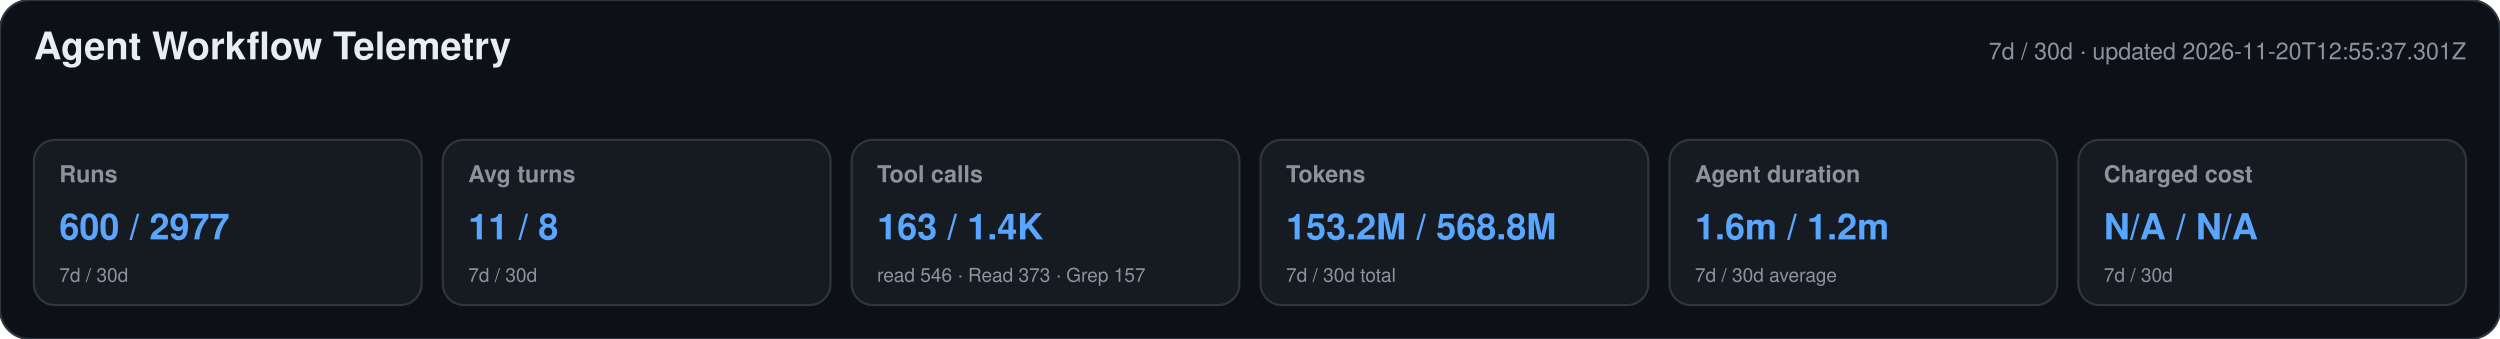
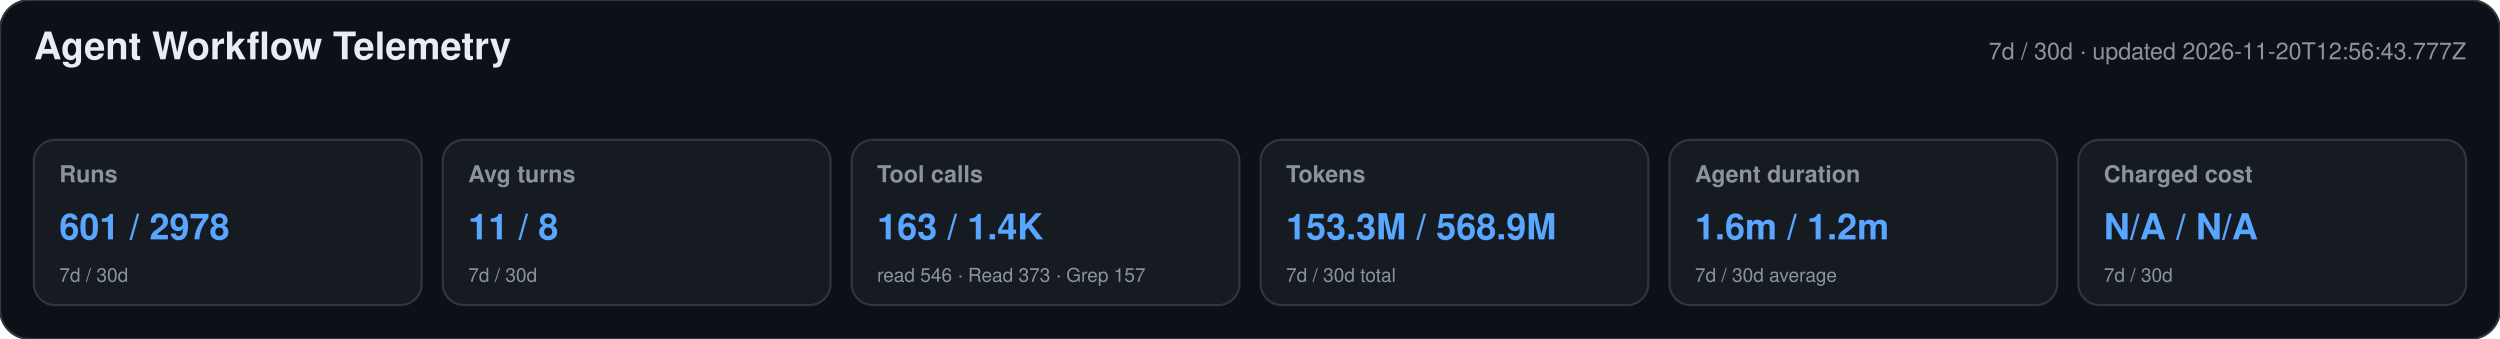
<svg xmlns="http://www.w3.org/2000/svg" width="1180" height="160" viewBox="0 0 1180 160" role="img" aria-labelledby="title desc">
  <style>text{font-family:-apple-system,BlinkMacSystemFont,"Segoe UI",Helvetica,Arial,sans-serif}.heading{font-size:18px;font-weight:650;fill:#e6edf3}.meta,.label,.secondary{fill:#8b949e}.meta,.label{font-size:11px}.label{font-weight:600}.primary{font-size:17px;font-weight:700;fill:#58a6ff}.secondary{font-size:9px}</style>
  <rect width="1180" height="160" rx="14" fill="#0d1117" stroke="#30363d" />
  <text x="16" y="28" class="heading">Agent Workflow Telemetry</text>
-   <text x="1164" y="28" text-anchor="end" class="meta">7d / 30d · updated 2026-11-20T12:55:37.301Z</text>
+   <text x="1164" y="28" text-anchor="end" class="meta">7d / 30d · updated 2026-11-20T12:56:43.777Z</text>
  <g>
    <rect x="16" y="66" width="183" height="78" rx="10" fill="#161b22" stroke="#30363d" />
    <text x="28" y="86" class="label">Runs</text>
-     <text x="28" y="113" class="primary">600 / 2977</text>
+     <text x="28" y="113" class="primary">601 / 2978</text>
    <text x="28" y="133" class="secondary">7d / 30d</text>
  </g>
  <g>
    <rect x="209" y="66" width="183" height="78" rx="10" fill="#161b22" stroke="#30363d" />
    <text x="221" y="86" class="label">Avg turns</text>
    <text x="221" y="113" class="primary">11 / 8</text>
    <text x="221" y="133" class="secondary">7d / 30d</text>
  </g>
  <g>
    <rect x="402" y="66" width="183" height="78" rx="10" fill="#161b22" stroke="#30363d" />
    <text x="414" y="86" class="label">Tool calls</text>
    <text x="414" y="113" class="primary">163 / 1.4K</text>
    <text x="414" y="133" class="secondary">read 546 · Read 373 · Grep 157</text>
  </g>
  <g>
    <rect x="595" y="66" width="183" height="78" rx="10" fill="#161b22" stroke="#30363d" />
    <text x="607" y="86" class="label">Tokens</text>
-     <text x="607" y="113" class="primary">153.2M / 568.8M</text>
+     <text x="607" y="113" class="primary">153.3M / 568.9M</text>
    <text x="607" y="133" class="secondary">7d / 30d total</text>
  </g>
  <g>
    <rect x="788" y="66" width="183" height="78" rx="10" fill="#161b22" stroke="#30363d" />
    <text x="800" y="86" class="label">Agent duration</text>
    <text x="800" y="113" class="primary">1.6m / 1.2m</text>
    <text x="800" y="133" class="secondary">7d / 30d average</text>
  </g>
  <g>
    <rect x="981" y="66" width="183" height="78" rx="10" fill="#161b22" stroke="#30363d" />
    <text x="993" y="86" class="label">Charged cost</text>
    <text x="993" y="113" class="primary">N/A / N/A</text>
    <text x="993" y="133" class="secondary">7d / 30d</text>
  </g>
</svg>
